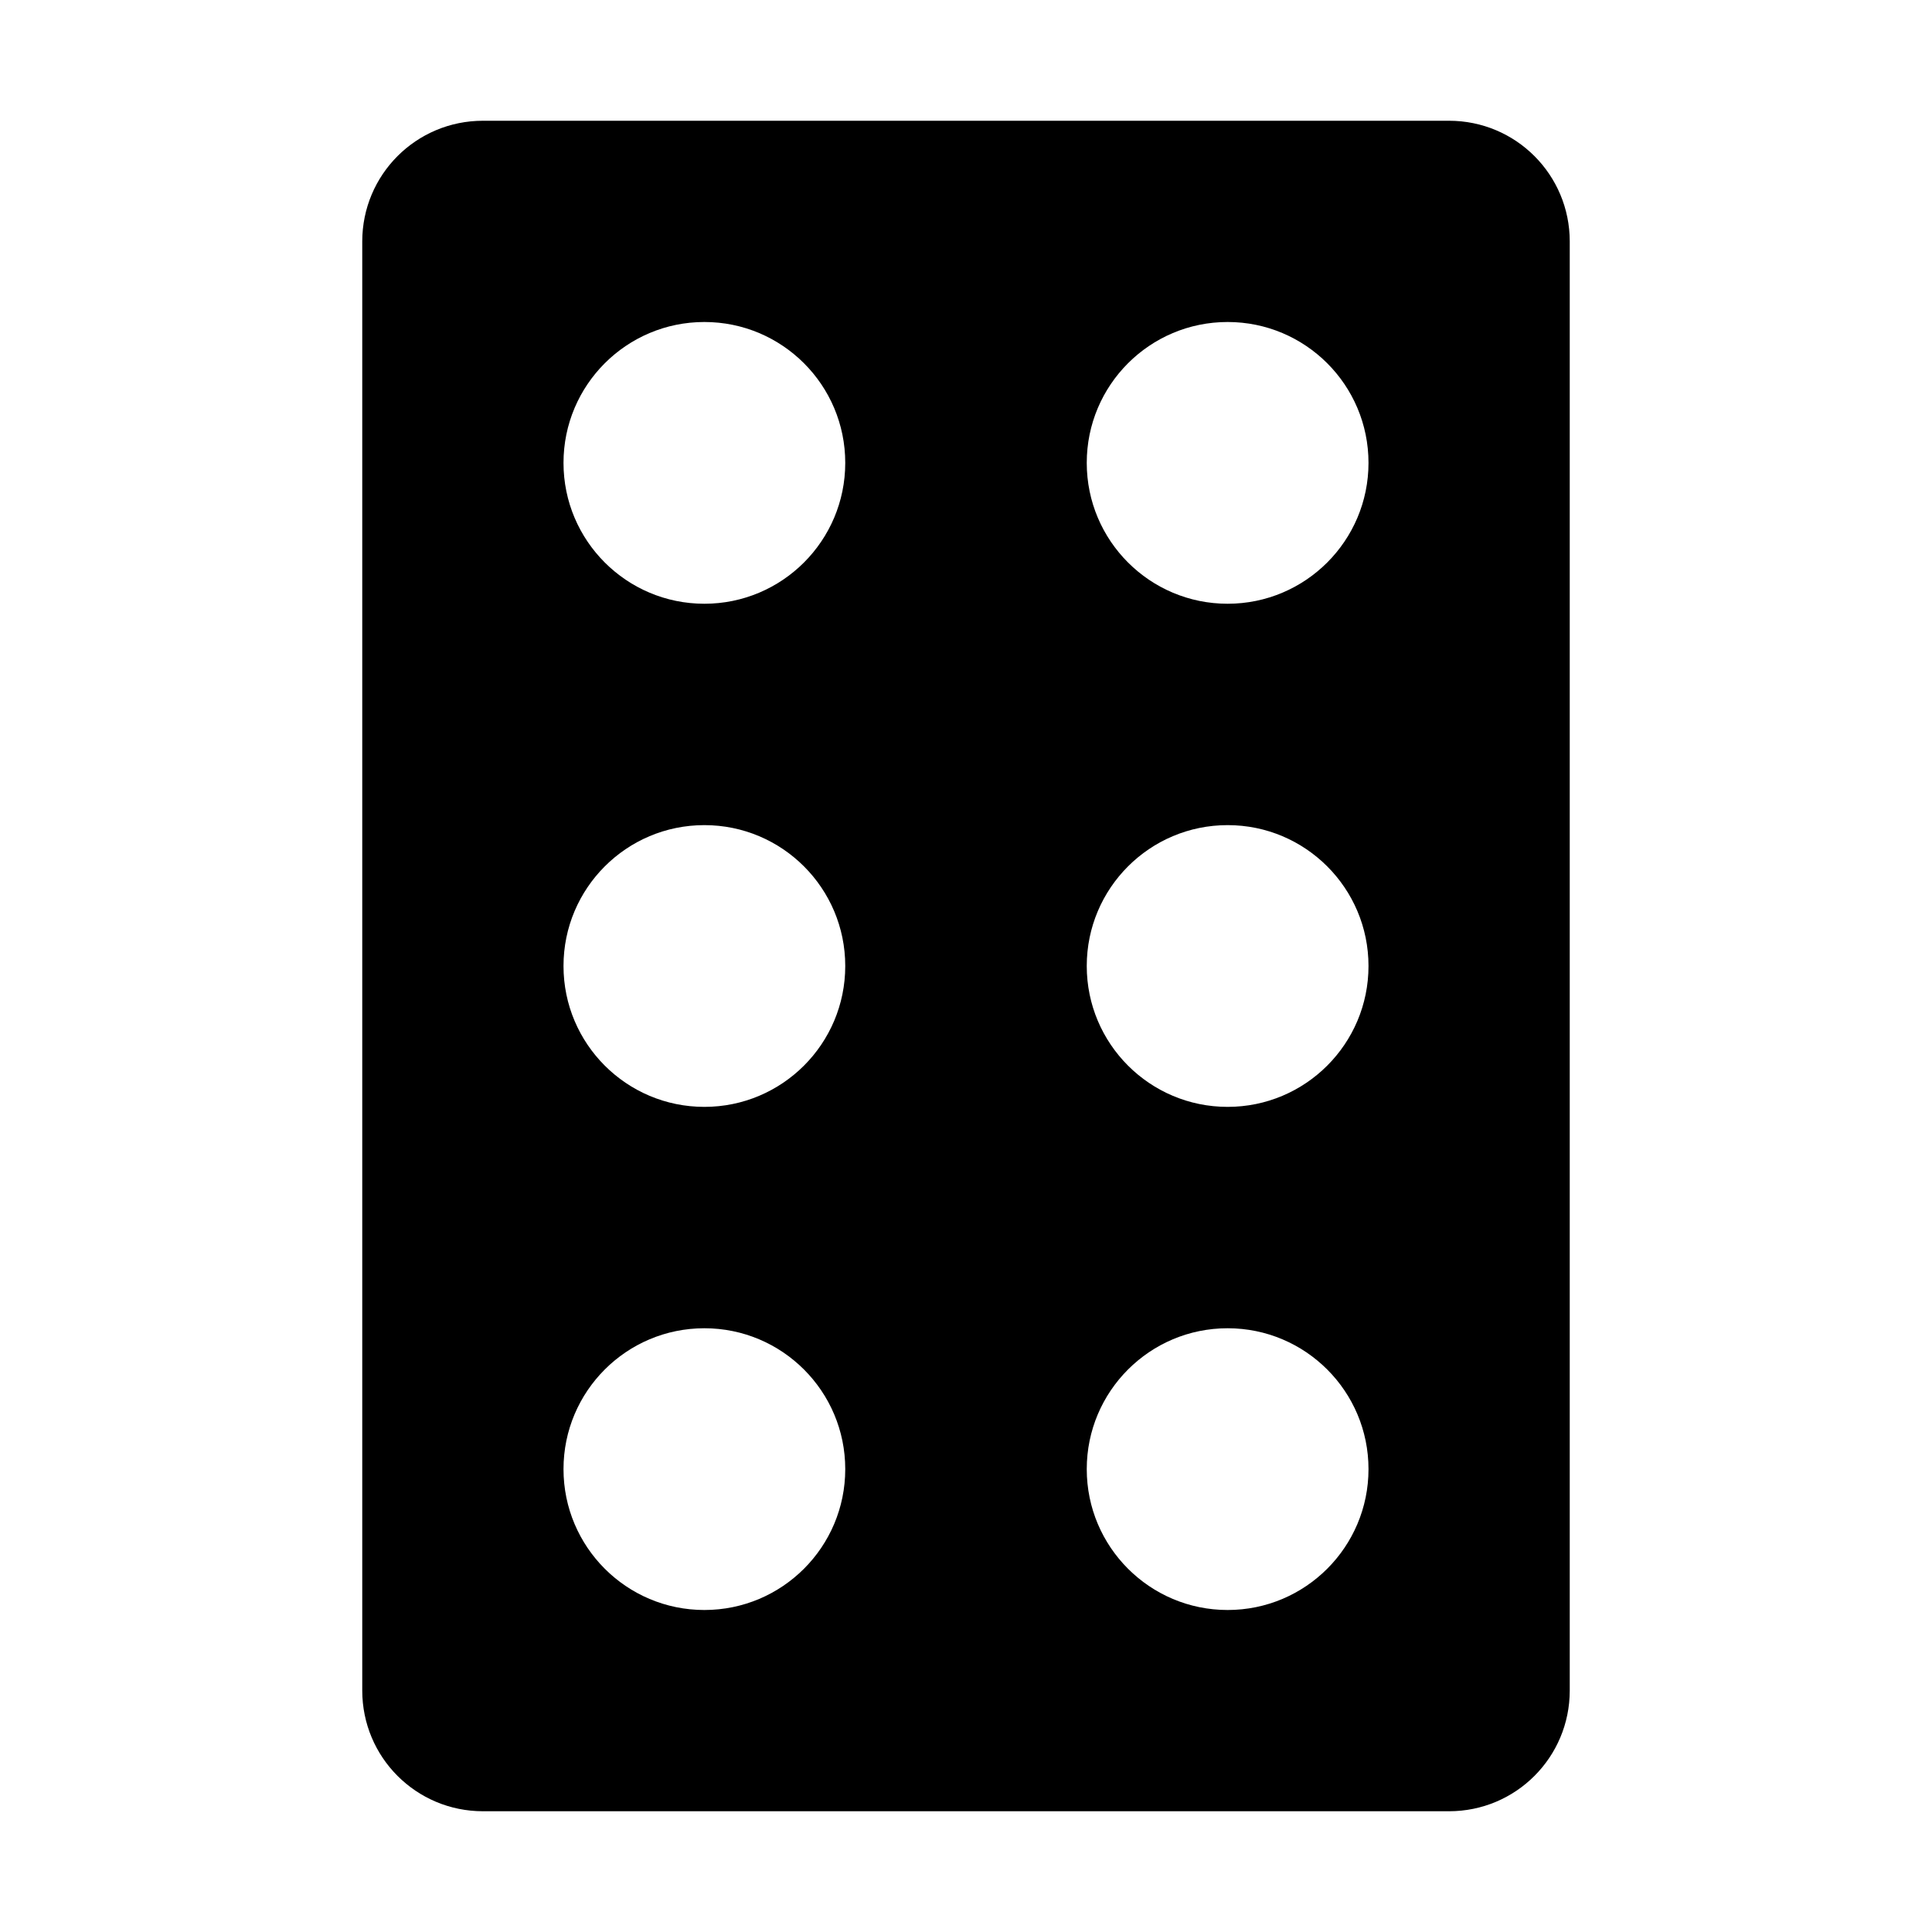
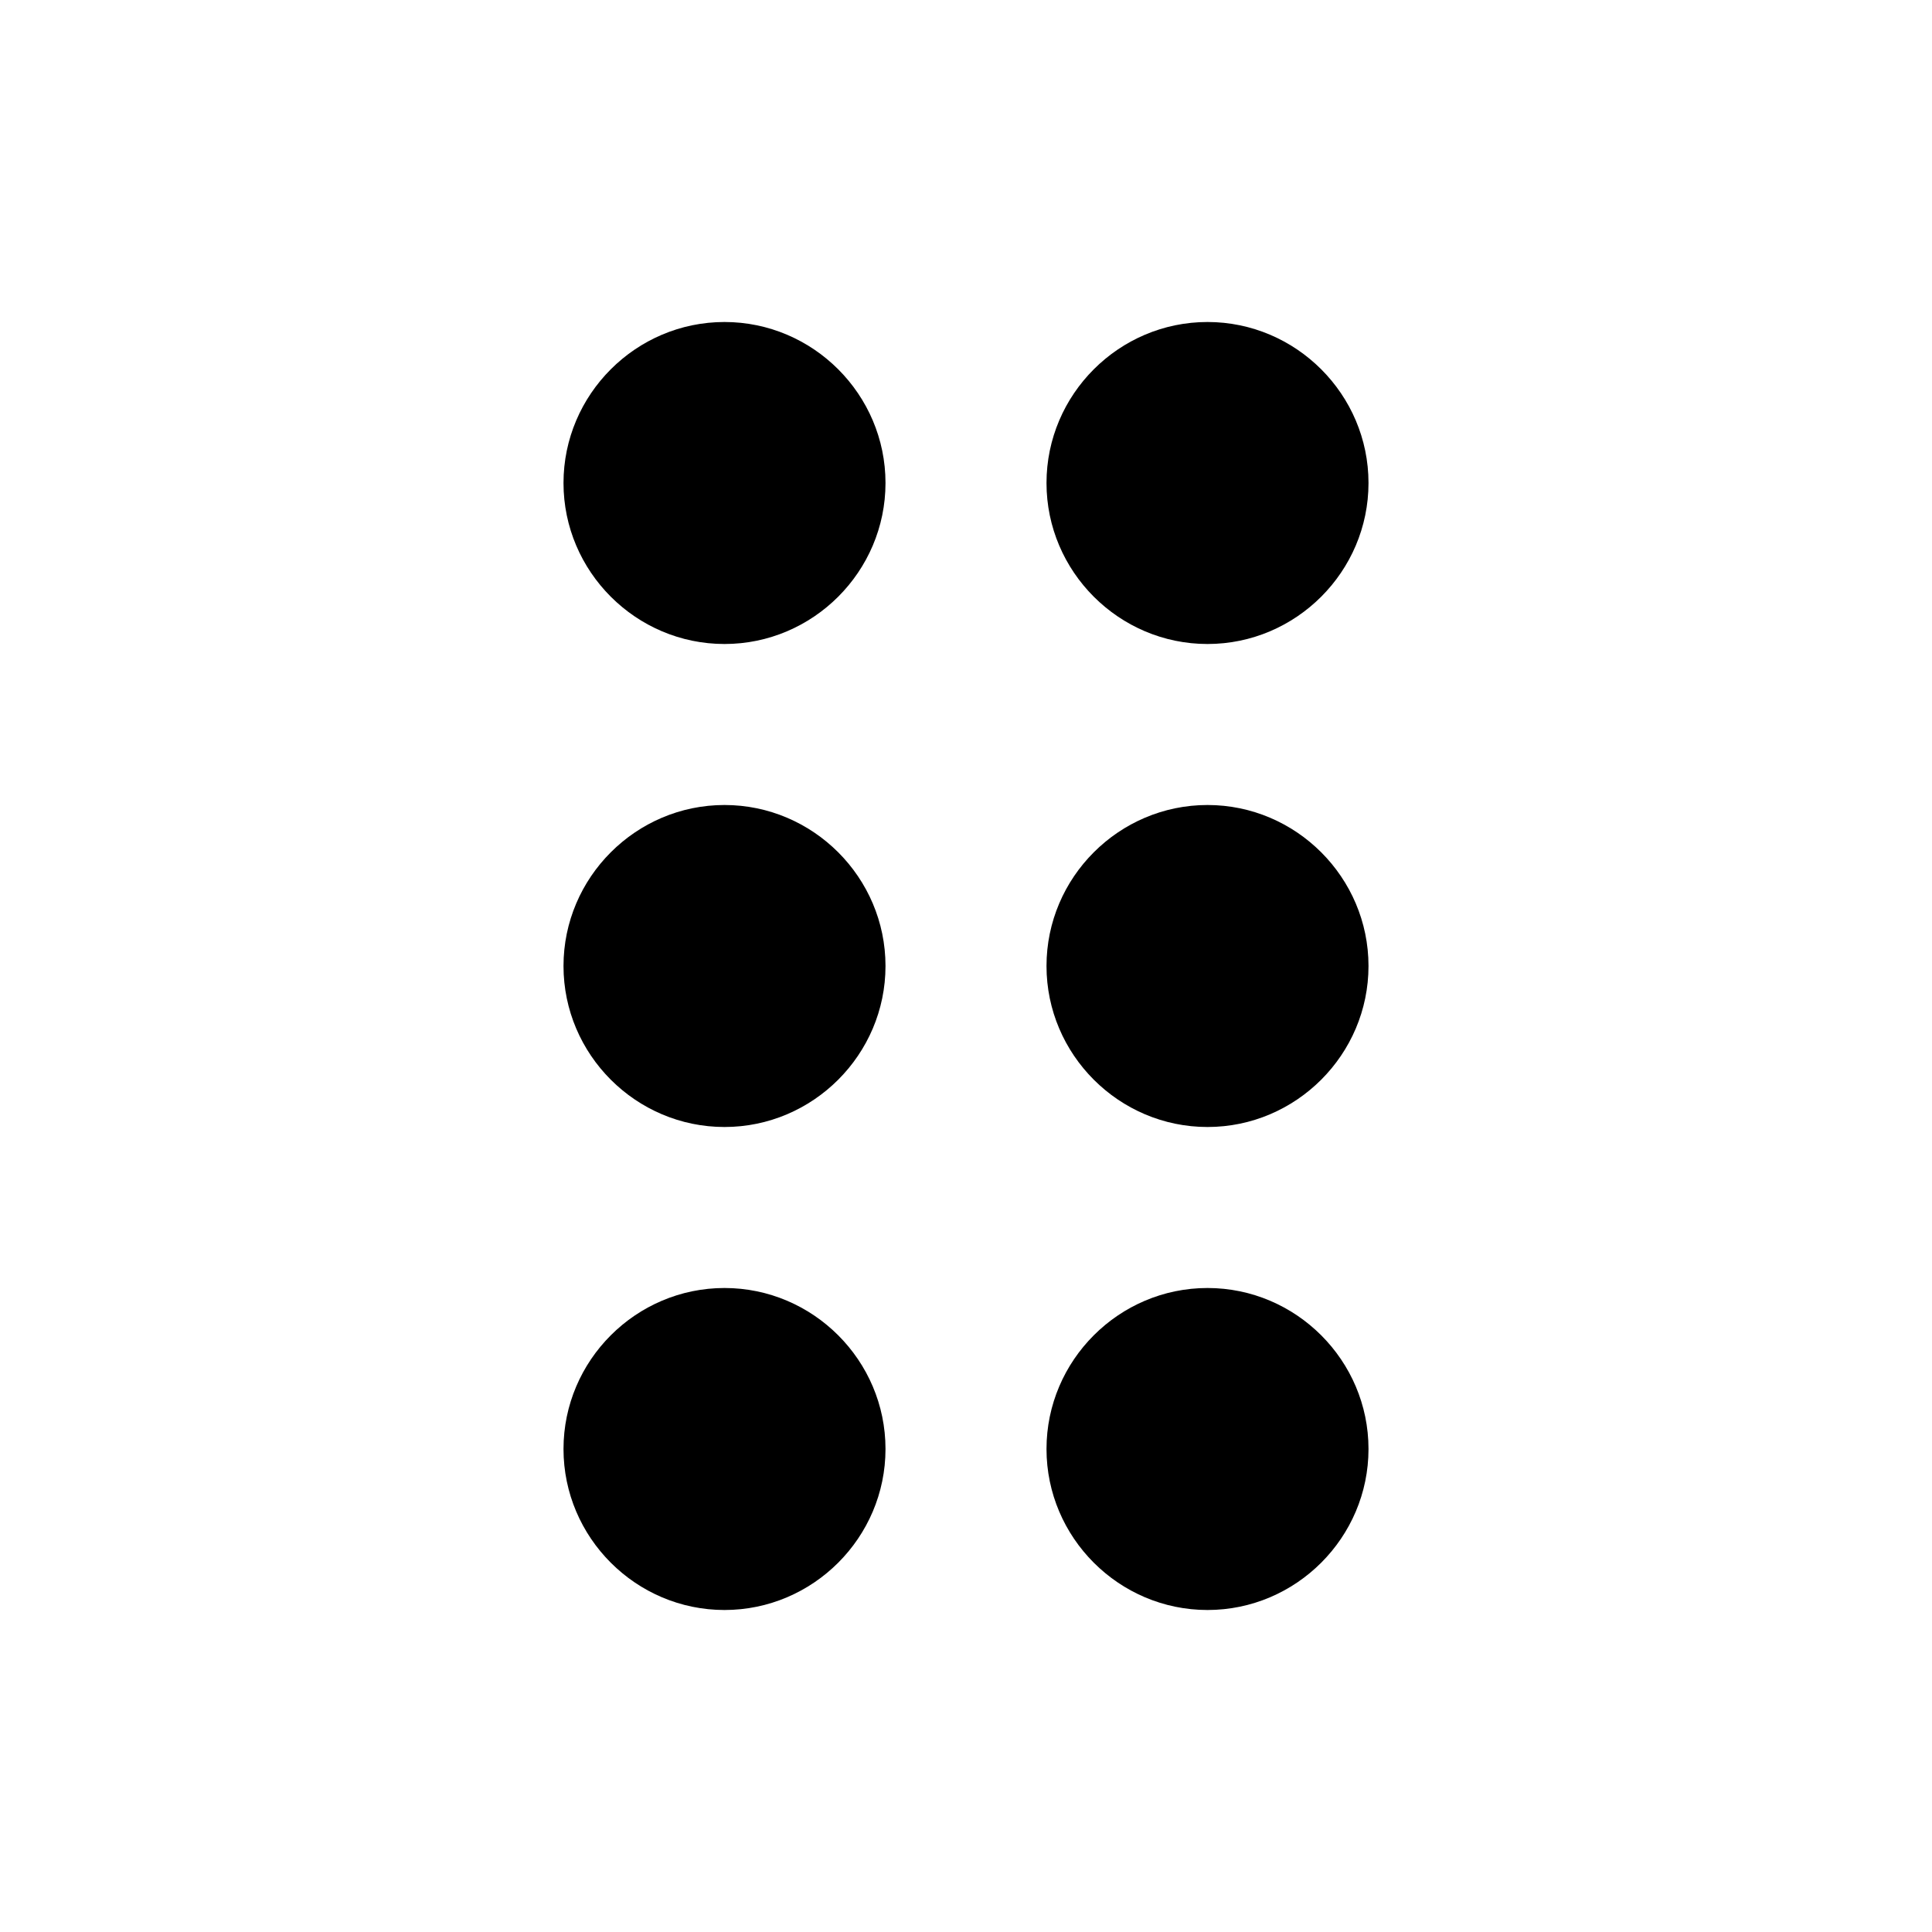
- <svg xmlns="http://www.w3.org/2000/svg" width="24" height="24" fill="currentColor" class="mi-solid mi-drag-indicator" viewBox="0 0 24 24">
-   <path d="M18 1.5c.83 0 1.5.67 1.5 1.5v18c0 .83-.67 1.5-1.5 1.5H6c-.83 0-1.5-.67-1.5-1.5V3c0-.83.67-1.5 1.5-1.5zm-9.25 15a1.75 1.75 0 1 0 0 3.5 1.75 1.75 0 0 0 0-3.5m6.5 0a1.75 1.75 0 1 0 0 3.5 1.75 1.75 0 0 0 0-3.5m-6.5-6.25a1.75 1.75 0 1 0 0 3.5 1.75 1.75 0 0 0 0-3.5m6.5 0a1.75 1.75 0 1 0 0 3.5 1.75 1.75 0 0 0 0-3.5M8.75 4a1.75 1.75 0 1 0 0 3.5 1.75 1.75 0 0 0 0-3.5m6.5 0a1.75 1.75 0 1 0 0 3.5 1.75 1.75 0 0 0 0-3.5" />
+ <svg xmlns="http://www.w3.org/2000/svg" width="24" height="24" fill="currentColor" viewBox="0 0 24 24">
+   <path d="M11 18c0 1.1-.9 2-2 2s-2-.9-2-2 .9-2 2-2 2 .9 2 2m-2-8c-1.1 0-2 .9-2 2s.9 2 2 2 2-.9 2-2-.9-2-2-2m0-6c-1.1 0-2 .9-2 2s.9 2 2 2 2-.9 2-2-.9-2-2-2m6 4c1.1 0 2-.9 2-2s-.9-2-2-2-2 .9-2 2 .9 2 2 2m0 2c-1.1 0-2 .9-2 2s.9 2 2 2 2-.9 2-2-.9-2-2-2m0 6c-1.1 0-2 .9-2 2s.9 2 2 2 2-.9 2-2-.9-2-2-2" />
</svg>
